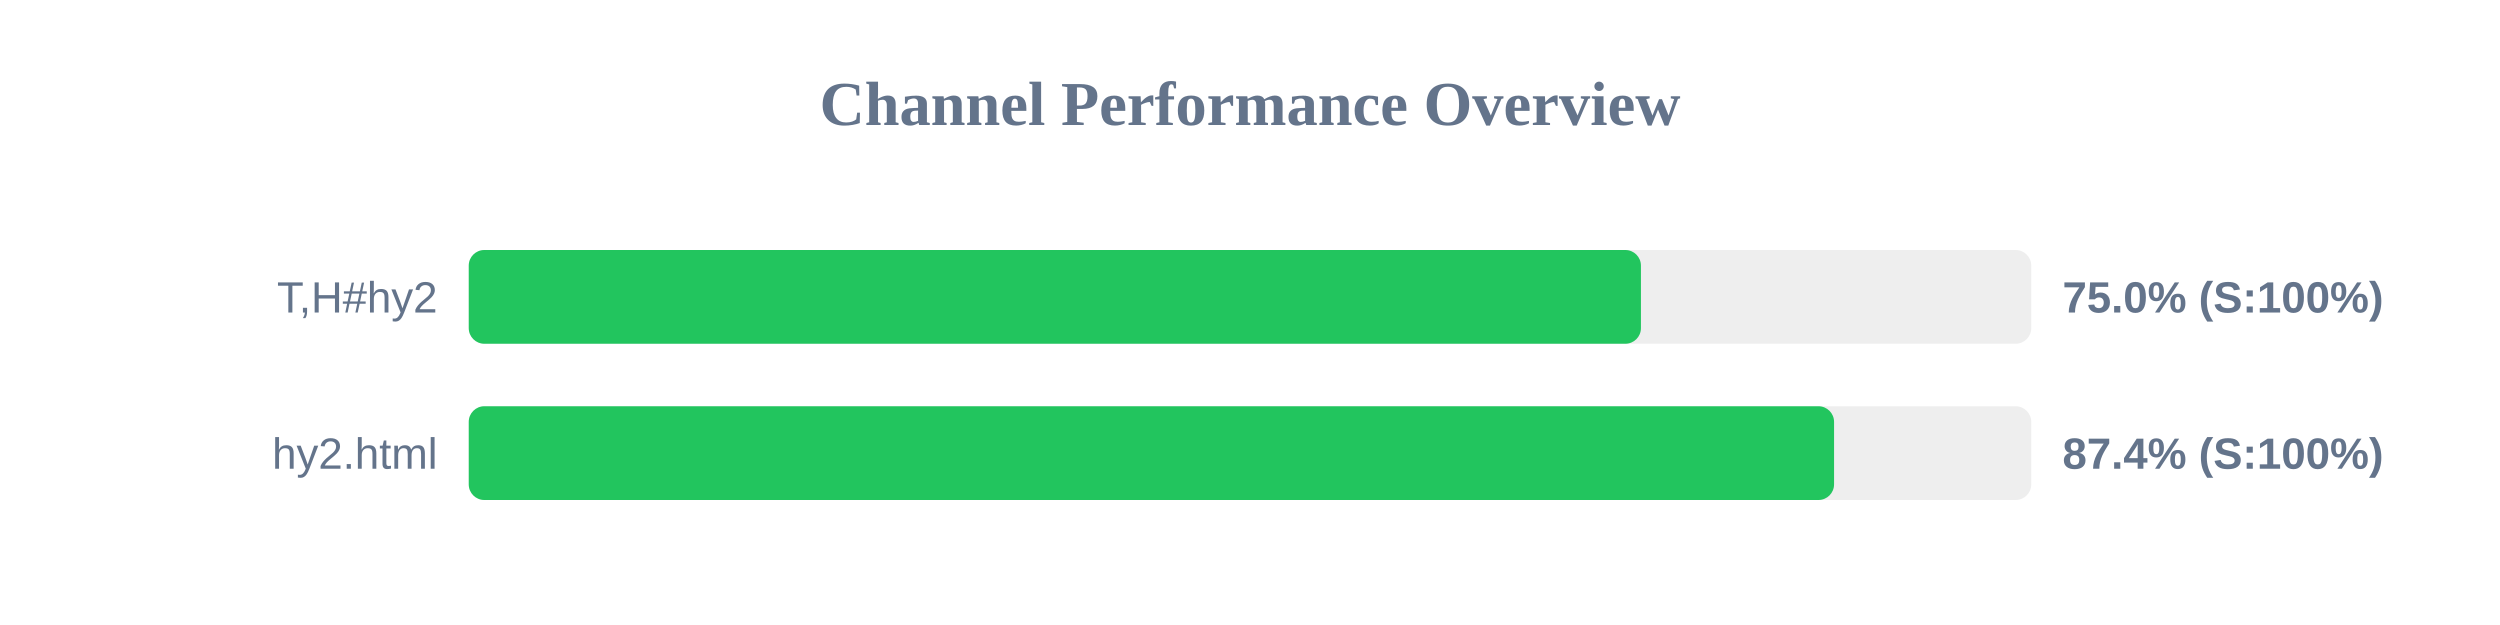
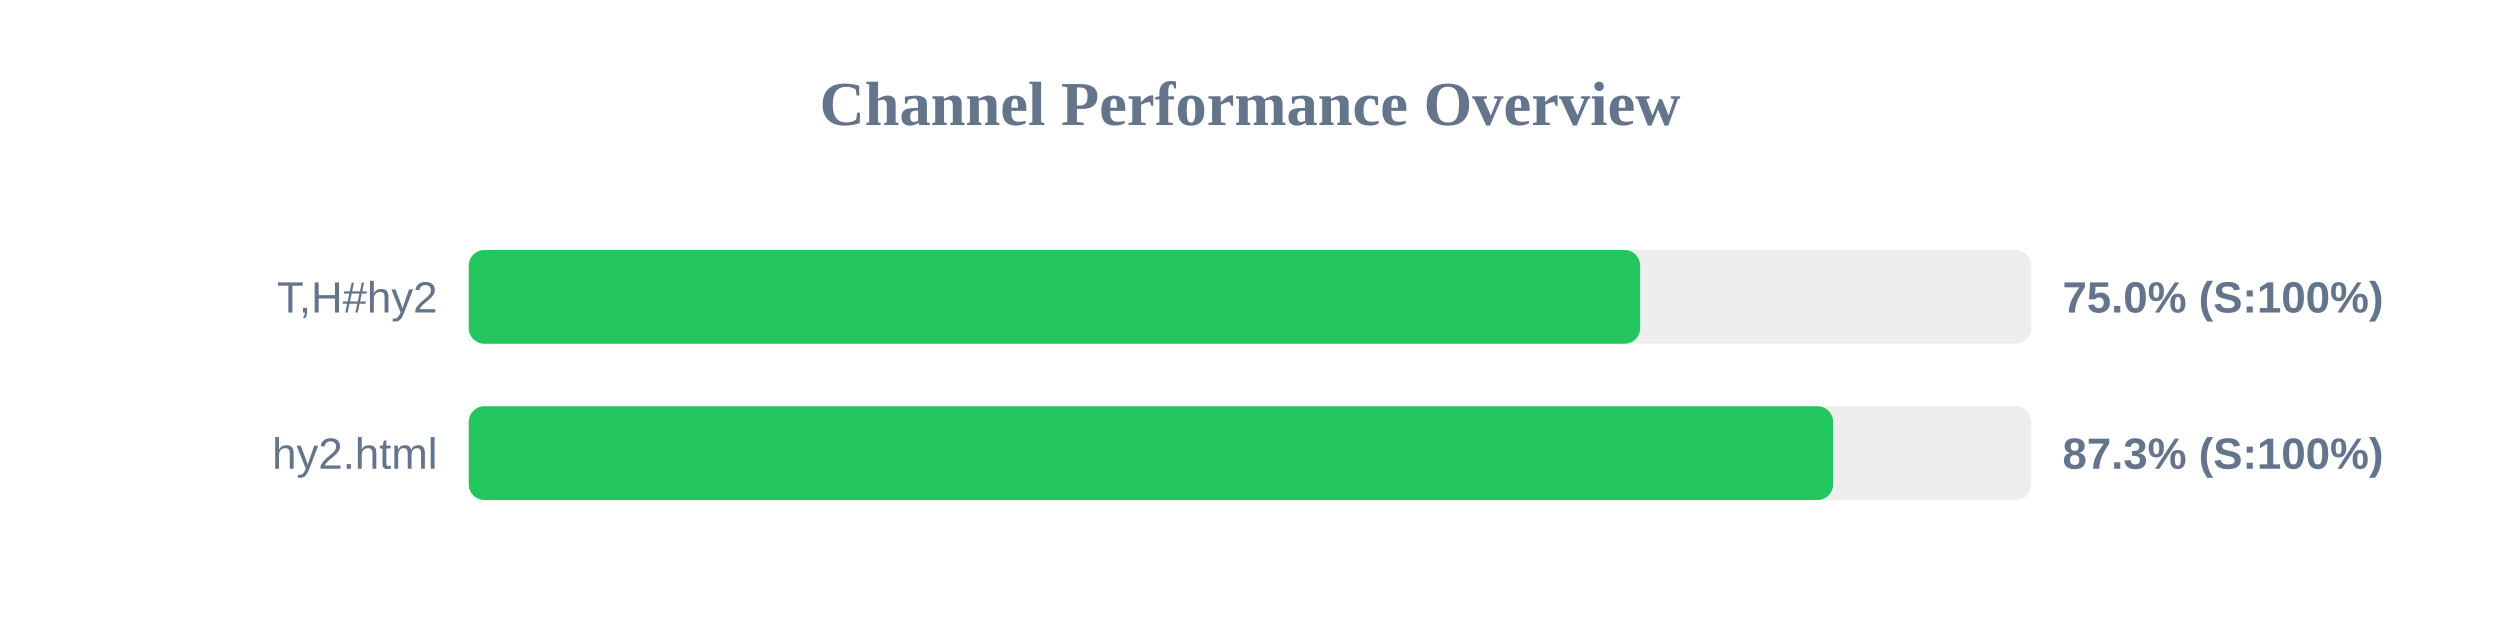
<svg xmlns="http://www.w3.org/2000/svg" width="800" height="200" version="1.1">
  <style>
        .row { font: 14px Arial; fill: #64748b; }
        .score { font: bold 14px Arial; fill: #64748b; }
    </style>
  <text x="400" y="40" text-anchor="middle" font-size="20px" font-weight="bold" fill="#64748b">Channel Performance Overview</text>
  <rect x="150" y="80" width="500" height="30" fill="#eee" rx="5" />
-   <rect x="150" y="80" width="375.1" height="30" fill="#22c55e" rx="5" />
+   <rect x="150" y="80" width="374.85" height="30" fill="#22c55e" rx="5" />
  <text x="140" y="100" text-anchor="end" class="row">T,H#hy2</text>
  <text x="660" y="100" text-anchor="start" class="score">75.0% (S:100%)</text>
  <rect x="150" y="130" width="500" height="30" fill="#eee" rx="5" />
-   <rect x="150" y="130" width="436.9" height="30" fill="#22c55e" rx="5" />
+   <rect x="150" y="130" width="436.6" height="30" fill="#22c55e" rx="5" />
  <text x="140" y="150" text-anchor="end" class="row">hy2.html</text>
-   <text x="660" y="150" text-anchor="start" class="score">87.4% (S:100%)</text>
+   <text x="660" y="150" text-anchor="start" class="score">87.3% (S:100%)</text>
</svg>
